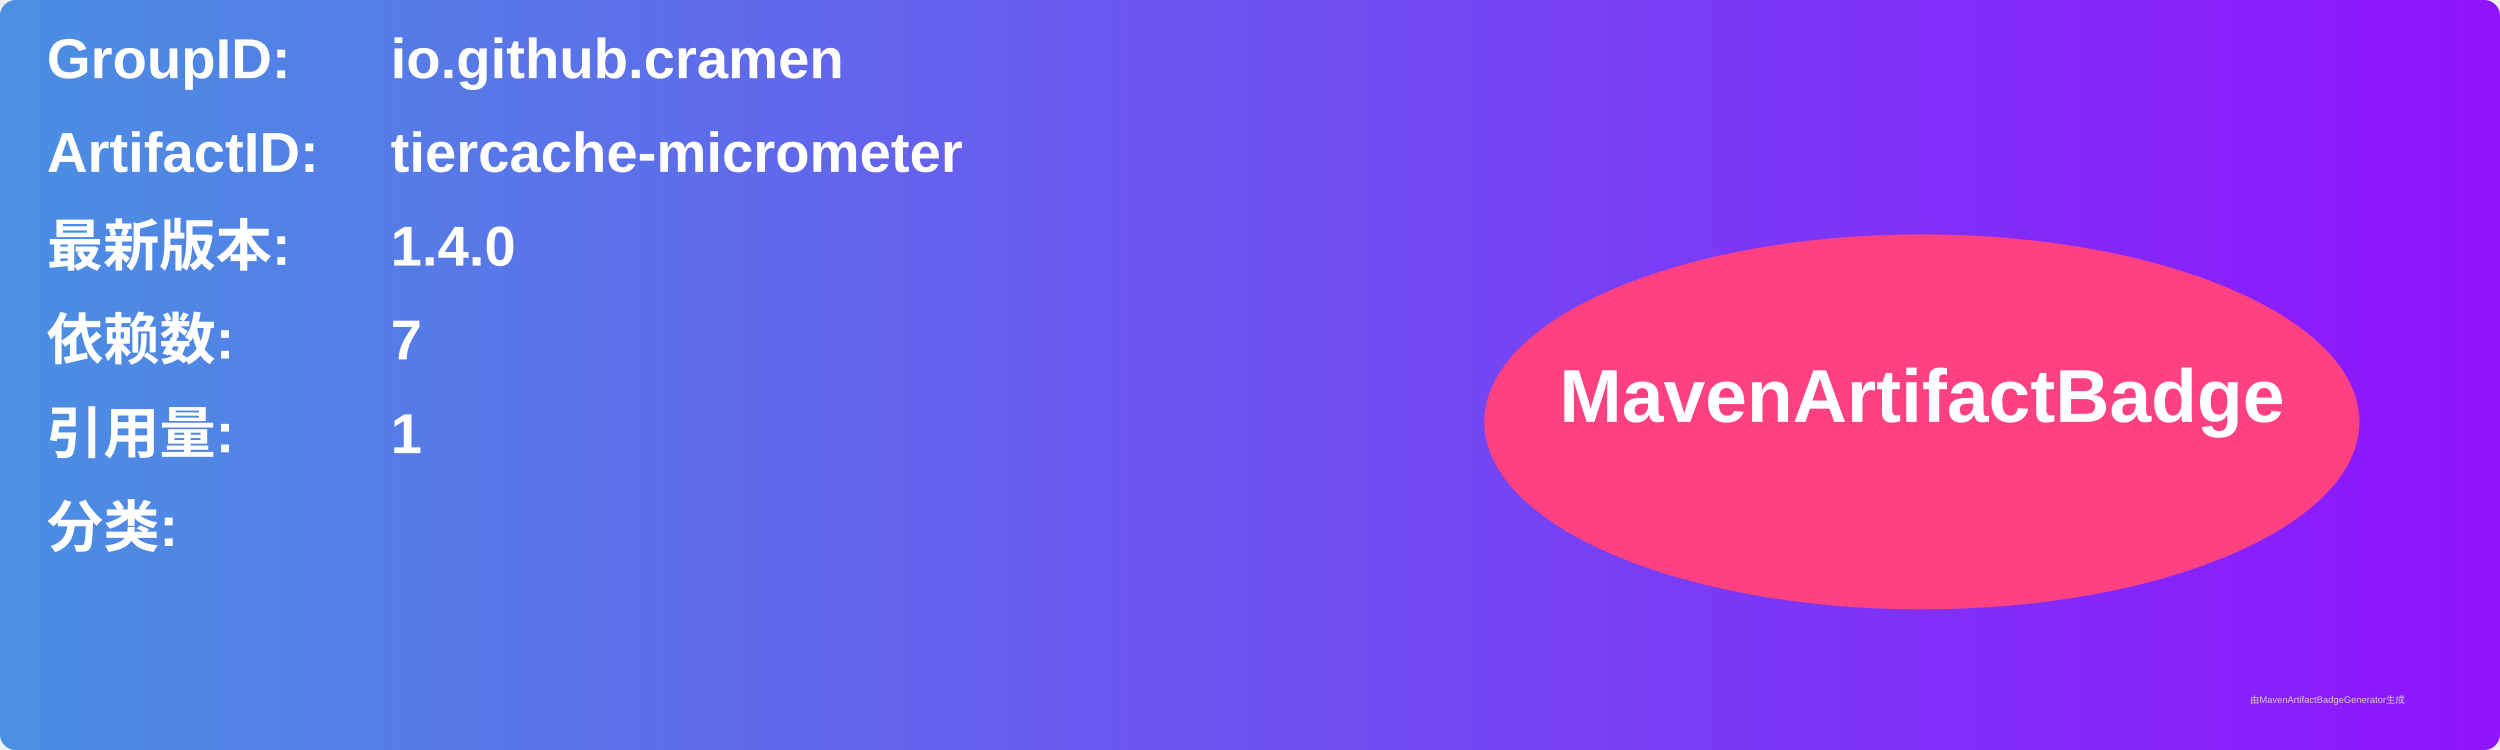
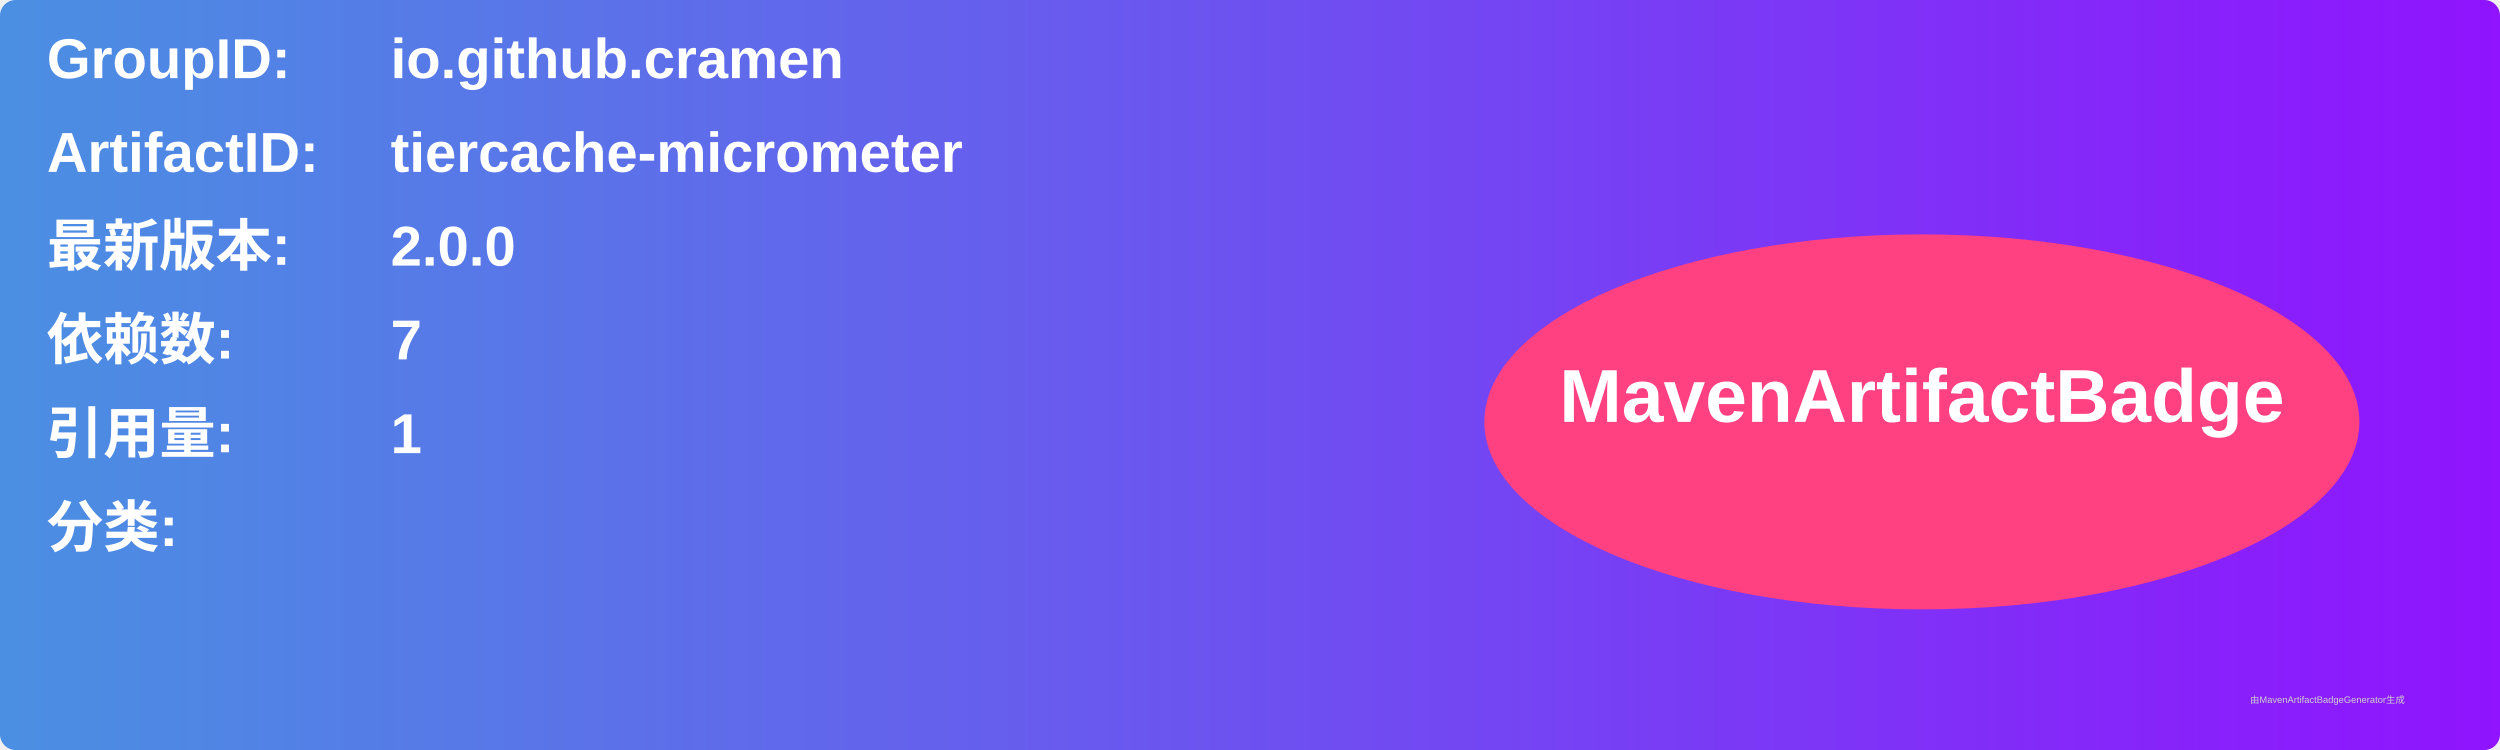
<svg xmlns="http://www.w3.org/2000/svg" width="800" height="240" viewBox="0 0 800 240">
  <linearGradient id="grad" x1="0%" y1="0%" x2="100%" y2="0%">
    <stop offset="0%" stop-color="#4a90e2" />
    <stop offset="100%" stop-color="#9013fe" />
  </linearGradient>
  <rect width="100%" height="100%" rx="5" ry="5" fill="url(#grad)" />
  <g transform="translate(15, 15)">
    <text x="0" y="10" font-family="Arial" font-size="18" fill="white" font-weight="bold" width="260">GroupID:</text>
    <text x="110" y="10" font-family="Arial" font-size="18" fill="white" font-weight="bold" width="460">io.github.cramen</text>
    <text x="0" y="40" font-family="Arial" font-size="18" fill="white" font-weight="bold" width="260">ArtifactID:</text>
    <text x="110" y="40" font-family="Arial" font-size="18" fill="white" font-weight="bold" width="460">tiercache-micrometer</text>
    <text x="0" y="70" font-family="Arial" font-size="18" fill="white" font-weight="bold">最新版本:</text>
    <text x="110" y="70" font-family="Arial" font-size="18" fill="white" font-weight="bold">
-       <tspan font-weight="bold">1.4.0</tspan>
+       <tspan font-weight="bold">2.0.0</tspan>
    </text>
    <text x="0" y="100" font-family="Arial" font-size="18" fill="white" font-weight="bold">依赖数: </text>
    <text x="110" y="100" font-family="Arial" font-size="18" fill="white">
      <tspan font-weight="bold">7</tspan>
    </text>
    <text x="0" y="130" font-family="Arial" font-size="18" fill="white" font-weight="bold">引用量: </text>
    <text x="110" y="130" font-family="Arial" font-size="18" fill="white">
      <tspan font-weight="bold">1</tspan>
    </text>
    <text x="0" y="160" font-family="Arial" font-size="18" fill="white" font-weight="bold">分类:</text>
    <text x="10" y="190" font-family="Arial" font-size="10" fill="white">
      <tspan font-weight="bold" />
    </text>
    <ellipse cx="600" cy="120" rx="140" ry="60" fill="#ff4081" />
    <text x="600" y="120" text-anchor="middle" font-family="Arial" font-size="24" fill="white" font-weight="bold">MavenArtifactBadge</text>
  </g>
  <text x="720" y="225" font-family="Arial" font-size="3" fill="#d0d0d0">由MavenArtifactBadgeGenerator生成</text>
</svg>
